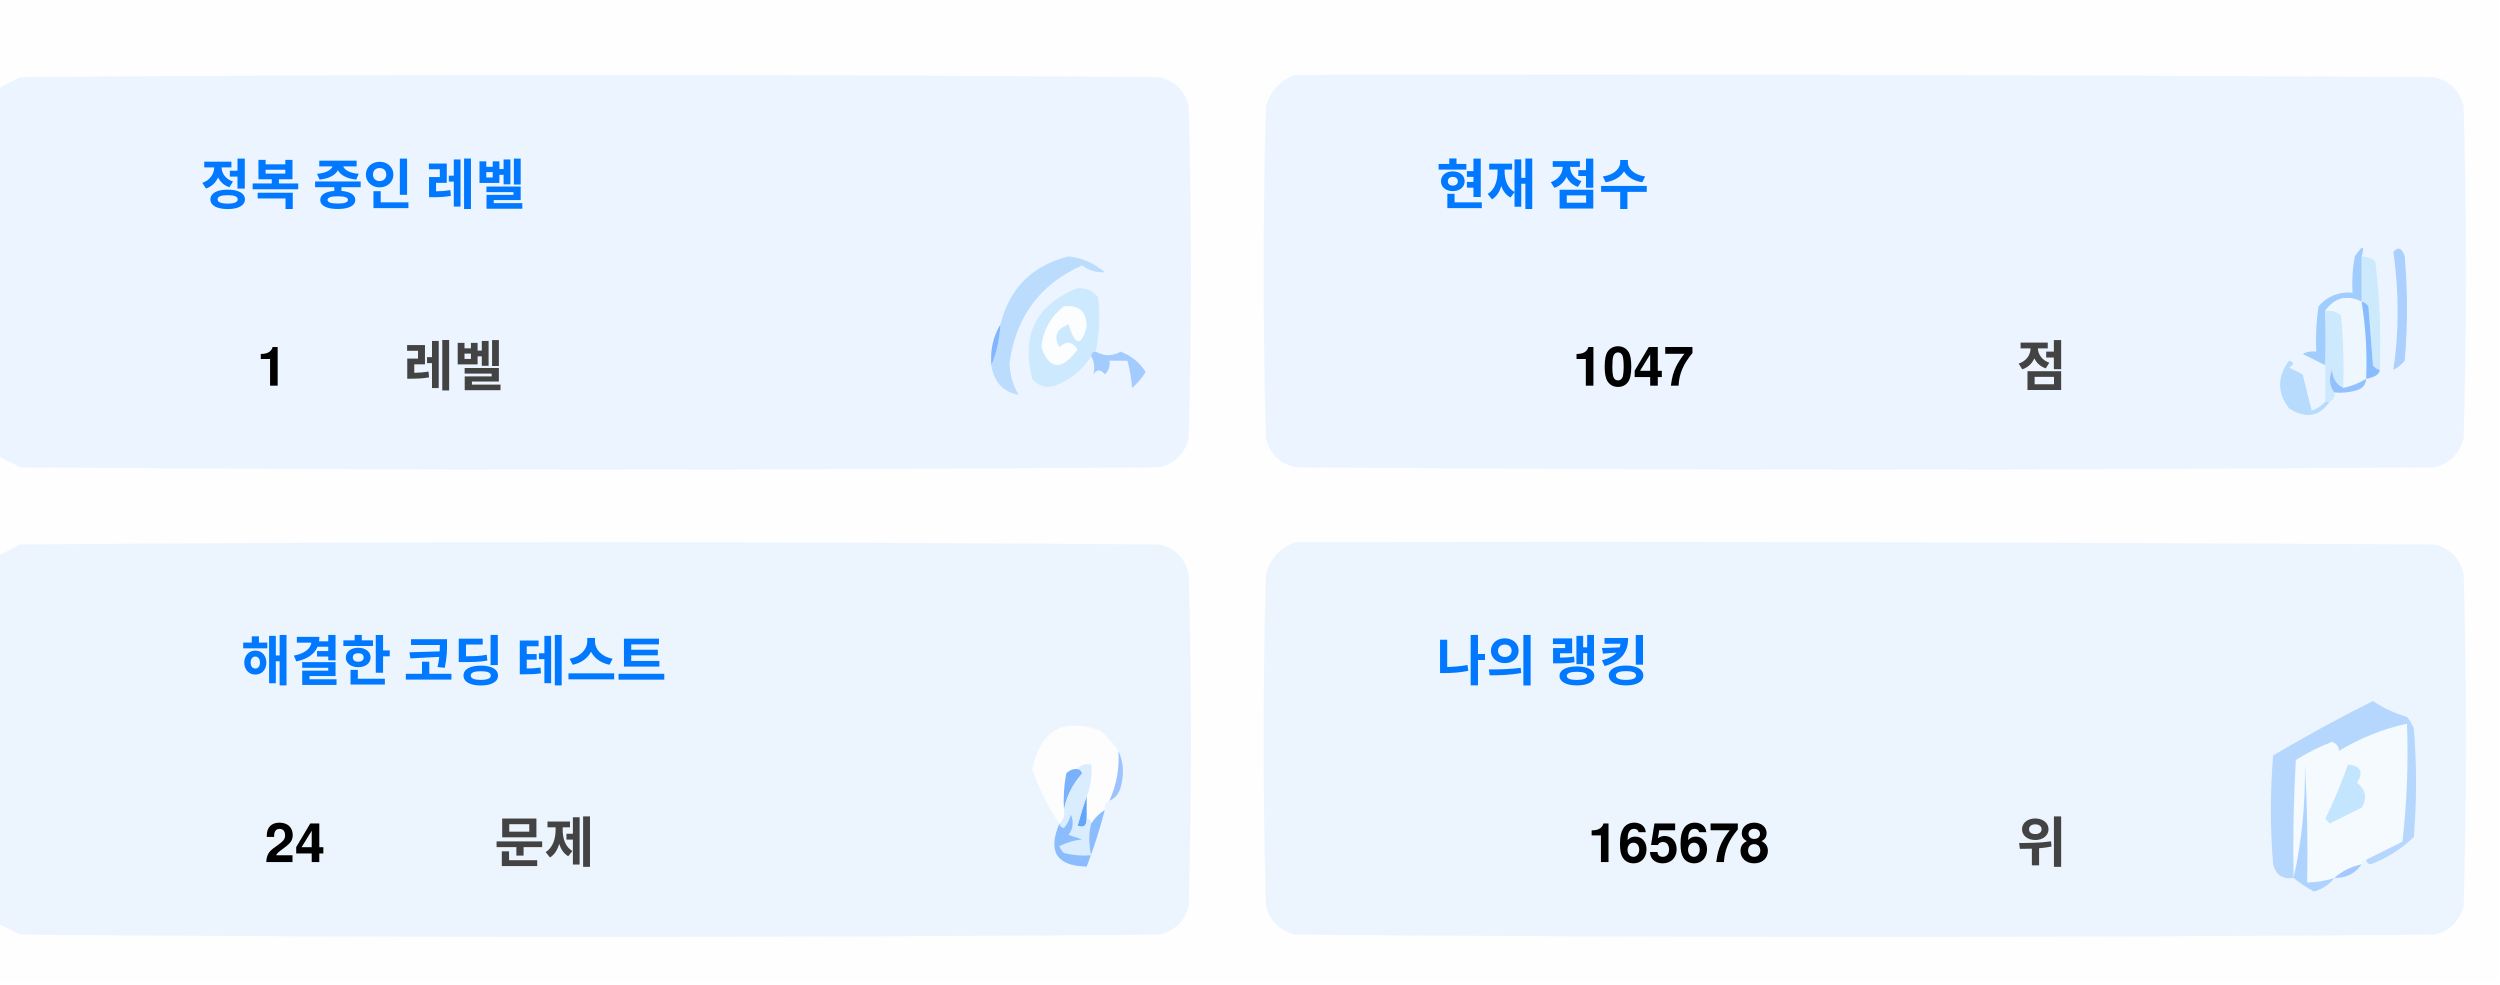
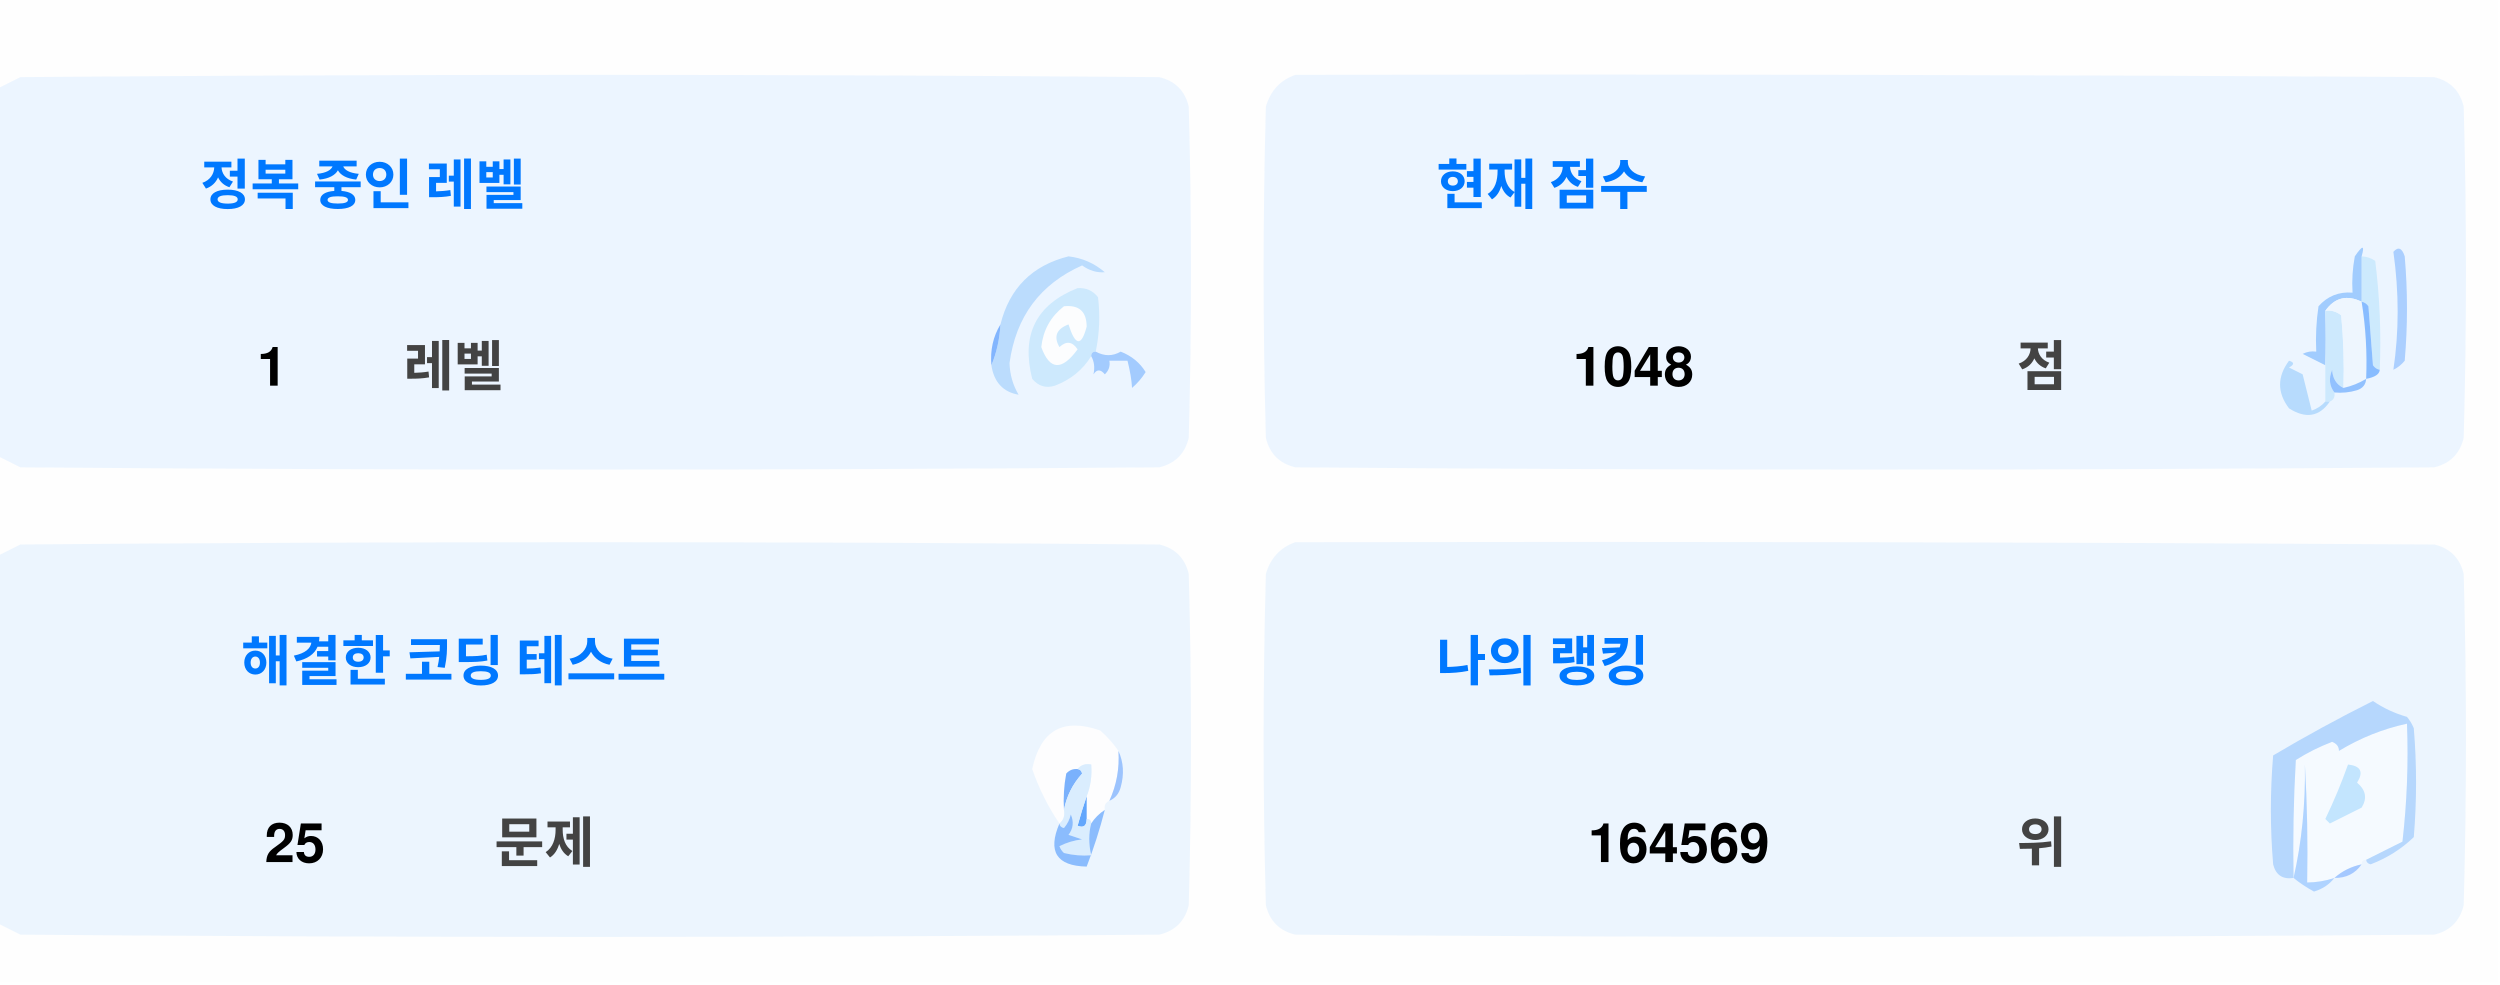
<svg xmlns="http://www.w3.org/2000/svg" version="1.1" width="551px" height="217px" style="shape-rendering:geometricPrecision; text-rendering:geometricPrecision; image-rendering:optimizeQuality; fill-rule:evenodd; clip-rule:evenodd">
  <style>.title {fill: #434343;font-size: 1rem;line-height: 1.5rem;font-weight: bold;font-family: -apple-system, BlinkMacSystemFont, Segoe UI, Helvetica, Arial, sans-serif, Apple Color Emoji, Segoe UI Emoji;}.desc {fill: #434343;font-size: 2.5rem;font-weight: bold;line-height: 1.5rem;font-family: -apple-system, BlinkMacSystemFont, Segoe UI, Helvetica, Arial, sans-serif, Apple Color Emoji, Segoe UI Emoji;}.desc-2 {fill: #434343;font-size: 1rem;font-weight: bold;line-height: 1.5rem;font-family: -apple-system, BlinkMacSystemFont, Segoe UI, Helvetica, Arial, sans-serif, Apple Color Emoji, Segoe UI Emoji;}.text, .desc {animation: twinkling 4s ease-in-out infinite;}@keyframes twinkling {40% { opacity: 1; }50% { opacity: 0.5; }60% { opacity: 1; }70% { opacity: 0.5; }80% { opacity: 1; }}</style>
  <g>
    <path style="opacity:1" fill="#fefefe" d="M -0.5,-0.5 C 183.167,-0.5 366.833,-0.5 550.5,-0.5C 550.5,71.833 550.5,144.167 550.5,216.5C 366.833,216.5 183.167,216.5 -0.5,216.5C -0.5,212.167 -0.5,207.833 -0.5,203.5C 1.14,204.32 2.807,205.153 4.5,206C 88.167,206.667 171.833,206.667 255.5,206C 259,205.167 261.167,203 262,199.5C 262.667,175.167 262.667,150.833 262,126.5C 261.167,123 259,120.833 255.5,120C 171.833,119.333 88.167,119.333 4.5,120C 2.807,120.847 1.14,121.68 -0.5,122.5C -0.5,115.167 -0.5,107.833 -0.5,100.5C 1.14,101.32 2.807,102.153 4.5,103C 88.167,103.667 171.833,103.667 255.5,103C 259,102.167 261.167,100 262,96.5C 262.667,72.167 262.667,47.833 262,23.5C 261.167,20 259,17.833 255.5,17C 171.833,16.333 88.167,16.333 4.5,17C 2.807,17.847 1.14,18.68 -0.5,19.5C -0.5,12.833 -0.5,6.167 -0.5,-0.5 Z" />
  </g>
  <g>
    <path style="opacity:1" fill="#ecf5ff" d="M -0.5,100.5 C -0.5,73.5 -0.5,46.5 -0.5,19.5C 1.14,18.68 2.807,17.847 4.5,17C 88.167,16.333 171.833,16.333 255.5,17C 259,17.833 261.167,20 262,23.5C 262.667,47.833 262.667,72.167 262,96.5C 261.167,100 259,102.167 255.5,103C 171.833,103.667 88.167,103.667 4.5,103C 2.807,102.153 1.14,101.32 -0.5,100.5 Z" />
  </g>
  <g>
    <path style="opacity:1" fill="#ecf5ff" d="M 285.5,16.5 C 369.167,16.333 452.834,16.5 536.5,17C 540,17.833 542.167,20 543,23.5C 543.667,47.833 543.667,72.167 543,96.5C 542.167,100 540,102.167 536.5,103C 452.833,103.667 369.167,103.667 285.5,103C 282,102.167 279.833,100 279,96.5C 278.333,72.167 278.333,47.833 279,23.5C 280.018,19.985 282.185,17.652 285.5,16.5 Z" />
  </g>
  <g>
    <path style="opacity:1" fill="#cdeafd" d="M 520.5,56.5 C 521.583,56.539 522.583,56.873 523.5,57.5C 524.498,65.472 524.831,73.472 524.5,81.5C 523.883,81.389 523.383,81.056 523,80.5C 522.667,76.167 522.333,71.833 522,67.5C 521.617,66.944 521.117,66.611 520.5,66.5C 520.5,63.167 520.5,59.833 520.5,56.5 Z" />
  </g>
  <g>
    <path style="opacity:1" fill="#abcfff" d="M 527.5,55.5 C 528.566,54.308 529.399,54.641 530,56.5C 530.667,64.167 530.667,71.833 530,79.5C 529.311,80.357 528.478,81.023 527.5,81.5C 528.758,73.08 528.758,64.414 527.5,55.5 Z" />
  </g>
  <g>
    <path style="opacity:1" fill="#bbdcfd" d="M 218.5,80.5 C 219.657,77.727 220.324,74.727 220.5,71.5C 222.49,63.51 227.49,58.51 235.5,56.5C 238.528,56.847 241.194,58.014 243.5,60C 241.744,60.141 240.078,59.641 238.5,58.5C 229.247,62.607 223.914,69.773 222.5,80C 222.565,82.526 223.232,84.859 224.5,87C 221.07,86.397 219.07,84.231 218.5,80.5 Z" />
  </g>
  <g>
    <path style="opacity:1" fill="#cde9fd" d="M 241.5,77.5 C 240.833,77.5 240.5,77.833 240.5,78.5C 238.628,81.529 235.961,83.695 232.5,85C 230.536,85.624 228.869,85.124 227.5,83.5C 225.021,73.791 228.354,67.124 237.5,63.5C 239.374,63.39 240.874,64.056 242,65.5C 242.497,69.524 242.331,73.524 241.5,77.5 Z" />
  </g>
  <g>
    <path style="opacity:1" fill="#fcfdfe" d="M 234.5,67.5 C 237.826,67.162 239.493,68.662 239.5,72C 238.334,76.434 237,76.267 235.5,71.5C 232.832,72.515 232.166,74.182 233.5,76.5C 235.017,75.089 236.351,75.256 237.5,77C 234.006,81.771 231.34,81.605 229.5,76.5C 229.904,72.771 231.571,69.771 234.5,67.5 Z" />
  </g>
  <g>
    <path style="opacity:1" fill="#a1ccfe" d="M 520.5,56.5 C 520.5,59.833 520.5,63.167 520.5,66.5C 517.238,64.922 514.572,65.589 512.5,68.5C 512.617,72.81 512.617,76.81 512.5,80.5C 510.86,79.68 509.193,78.847 507.5,78C 508.448,77.517 509.448,77.35 510.5,77.5C 510.335,74.15 510.502,70.817 511,67.5C 512.995,65.253 515.495,64.253 518.5,64.5C 518.336,61.813 518.503,59.146 519,56.5C 520.731,53.969 521.231,53.969 520.5,56.5 Z" />
  </g>
  <g>
    <path style="opacity:1" fill="#cde9fd" d="M 512.5,68.5 C 513.822,68.33 514.989,68.663 516,69.5C 516.499,74.823 516.666,80.156 516.5,85.5C 514.955,84.77 514.122,83.437 514,81.5C 513.22,83.387 513.387,85.054 514.5,86.5C 514.672,87.492 514.338,88.158 513.5,88.5C 513.167,88.5 512.833,88.5 512.5,88.5C 512.5,85.833 512.5,83.167 512.5,80.5C 512.617,76.81 512.617,72.81 512.5,68.5 Z" />
  </g>
  <g>
    <path style="opacity:1" fill="#eef6fe" d="M 520.5,66.5 C 521.407,72.106 521.74,77.773 521.5,83.5C 519.95,84.441 518.284,85.108 516.5,85.5C 516.666,80.156 516.499,74.823 516,69.5C 514.989,68.663 513.822,68.33 512.5,68.5C 514.572,65.589 517.238,64.922 520.5,66.5 Z" />
  </g>
  <g>
    <path style="opacity:1" fill="#88bcff" d="M 520.5,66.5 C 521.117,66.611 521.617,66.944 522,67.5C 522.333,71.833 522.667,76.167 523,80.5C 523.383,81.056 523.883,81.389 524.5,81.5C 524.445,82.469 523.445,83.136 521.5,83.5C 521.74,77.773 521.407,72.106 520.5,66.5 Z" />
  </g>
  <g>
    <path style="opacity:1" fill="#82b5fe" d="M 220.5,71.5 C 220.324,74.727 219.657,77.727 218.5,80.5C 218.215,77.171 218.882,74.171 220.5,71.5 Z" />
  </g>
  <g>
    <path style="opacity:1" fill="#a3cbfe" d="M 240.5,78.5 C 240.5,77.833 240.833,77.5 241.5,77.5C 243.391,78.536 245.224,78.536 247,77.5C 249.391,78.429 251.225,79.929 252.5,82C 251.681,83.319 250.681,84.486 249.5,85.5C 249.409,83.777 249.075,81.777 248.5,79.5C 247.167,79.5 245.833,79.5 244.5,79.5C 244.719,80.675 244.386,81.675 243.5,82.5C 242.575,81.359 241.741,81.359 241,82.5C 241.331,80.981 241.164,79.648 240.5,78.5 Z" />
  </g>
  <g>
    <path style="opacity:1" fill="#b7dbfd" d="M 512.5,88.5 C 512.833,88.5 513.167,88.5 513.5,88.5C 511.199,91.857 508.199,92.357 504.5,90C 501.872,86.535 501.872,83.035 504.5,79.5C 505.696,79.846 505.696,80.346 504.5,81C 505.5,81.5 506.5,82 507.5,82.5C 508.167,85.167 508.833,87.833 509.5,90.5C 510.739,90.058 511.739,89.391 512.5,88.5 Z" />
  </g>
  <g>
    <path style="opacity:1" fill="#92c1fe" d="M 516.5,85.5 C 518.284,85.108 519.95,84.441 521.5,83.5C 521.423,84.75 520.756,85.583 519.5,86C 517.866,86.493 516.199,86.66 514.5,86.5C 513.387,85.054 513.22,83.387 514,81.5C 514.122,83.437 514.955,84.77 516.5,85.5 Z" />
  </g>
  <g>
    <path style="opacity:1" fill="#ecf5fe" d="M -0.5,203.5 C -0.5,176.5 -0.5,149.5 -0.5,122.5C 1.14,121.68 2.807,120.847 4.5,120C 88.167,119.333 171.833,119.333 255.5,120C 259,120.833 261.167,123 262,126.5C 262.667,150.833 262.667,175.167 262,199.5C 261.167,203 259,205.167 255.5,206C 171.833,206.667 88.167,206.667 4.5,206C 2.807,205.153 1.14,204.32 -0.5,203.5 Z" />
  </g>
  <g>
    <path style="opacity:1" fill="#ecf5fe" d="M 285.5,119.5 C 369.167,119.333 452.834,119.5 536.5,120C 540,120.833 542.167,123 543,126.5C 543.667,150.833 543.667,175.167 543,199.5C 542.167,203 540,205.167 536.5,206C 452.833,206.667 369.167,206.667 285.5,206C 282,205.167 279.833,203 279,199.5C 278.333,175.167 278.333,150.833 279,126.5C 280.018,122.985 282.185,120.652 285.5,119.5 Z" />
  </g>
  <g>
    <path style="opacity:1" fill="#fdfdfe" d="M 246.5,165.5 C 246.758,169.367 246.092,173.034 244.5,176.5C 243.662,176.842 243.328,177.508 243.5,178.5C 242.272,179.306 241.272,180.306 240.5,181.5C 240.5,180.833 240.167,180.5 239.5,180.5C 239.5,178.833 239.5,177.167 239.5,175.5C 240.369,173.283 240.702,170.95 240.5,168.5C 239.209,168.263 238.209,168.596 237.5,169.5C 236.504,169.414 235.671,169.748 235,170.5C 234.503,173.146 234.336,175.813 234.5,178.5C 234.737,179.791 234.404,180.791 233.5,181.5C 230.986,177.806 228.986,173.806 227.5,169.5C 229.309,160.957 234.309,158.124 242.5,161C 244.07,162.397 245.404,163.897 246.5,165.5 Z" />
  </g>
  <g>
    <path style="opacity:1" fill="#f5faff" d="M 521.5,189.5 C 520.833,189.5 520.5,189.833 520.5,190.5C 518.181,190.992 516.181,191.992 514.5,193.5C 512.565,194.15 510.565,194.483 508.5,194.5C 508.666,185.827 508.5,177.16 508,168.5C 508.141,177.227 507.308,185.56 505.5,193.5C 505.334,184.827 505.5,176.16 506,167.5C 508.527,165.903 511.194,164.57 514,163.5C 515.011,163.892 515.511,164.559 515.5,165.5C 520.21,162.641 525.21,160.641 530.5,159.5C 530.831,168.192 530.498,176.859 529.5,185.5C 526.807,186.847 524.14,188.18 521.5,189.5 Z" />
  </g>
  <g>
    <path style="opacity:1" fill="#b6d7fd" d="M 521.5,189.5 C 524.14,188.18 526.807,186.847 529.5,185.5C 530.498,176.859 530.831,168.192 530.5,159.5C 525.21,160.641 520.21,162.641 515.5,165.5C 515.511,164.559 515.011,163.892 514,163.5C 511.194,164.57 508.527,165.903 506,167.5C 505.5,176.16 505.334,184.827 505.5,193.5C 503.089,193.863 501.589,192.863 501,190.5C 500.333,182.5 500.333,174.5 501,166.5C 508.173,162.246 515.507,158.246 523,154.5C 525.304,156.068 527.804,157.235 530.5,158C 531.126,158.75 531.626,159.584 532,160.5C 532.667,168.5 532.667,176.5 532,184.5C 529.292,187.111 526.125,189.111 522.5,190.5C 521.893,190.376 521.56,190.043 521.5,189.5 Z" />
  </g>
  <g>
    <path style="opacity:1" fill="#c3e5fe" d="M 517.5,168.5 C 520.317,168.801 520.984,170.134 519.5,172.5C 521.439,174.122 521.772,175.956 520.5,178C 518.167,179.167 515.833,180.333 513.5,181.5C 513.167,181.167 512.833,180.833 512.5,180.5C 514.414,176.515 516.081,172.515 517.5,168.5 Z" />
  </g>
  <g>
    <path style="opacity:1" fill="#7ab1fc" d="M 237.5,169.5 C 238.043,169.56 238.376,169.893 238.5,170.5C 236.395,172.836 235.062,175.503 234.5,178.5C 234.336,175.813 234.503,173.146 235,170.5C 235.671,169.748 236.504,169.414 237.5,169.5 Z" />
  </g>
  <g>
    <path style="opacity:1" fill="#afd3ff" d="M 514.5,193.5 C 513.378,194.947 511.878,195.947 510,196.5C 508.348,195.601 506.848,194.601 505.5,193.5C 507.308,185.56 508.141,177.227 508,168.5C 508.5,177.16 508.666,185.827 508.5,194.5C 510.565,194.483 512.565,194.15 514.5,193.5 Z" />
  </g>
  <g>
    <path style="opacity:1" fill="#9cc3fd" d="M 246.5,165.5 C 247.634,167.966 247.801,170.633 247,173.5C 246.623,174.942 245.79,175.942 244.5,176.5C 246.092,173.034 246.758,169.367 246.5,165.5 Z" />
  </g>
  <g>
    <path style="opacity:1" fill="#62a6fc" d="M 239.5,175.5 C 239.5,177.167 239.5,178.833 239.5,180.5C 239.483,182.028 238.816,182.528 237.5,182C 238.117,179.723 238.784,177.556 239.5,175.5 Z" />
  </g>
  <g>
    <path style="opacity:1" fill="#daedfe" d="M 237.5,169.5 C 238.209,168.596 239.209,168.263 240.5,168.5C 240.702,170.95 240.369,173.283 239.5,175.5C 238.784,177.556 238.117,179.723 237.5,182C 238.816,182.528 239.483,182.028 239.5,180.5C 240.167,180.5 240.5,180.833 240.5,181.5C 239.918,183.669 239.918,186.002 240.5,188.5C 238.473,188.662 236.473,188.495 234.5,188C 234.043,187.586 233.709,187.086 233.5,186.5C 235.078,185.702 236.744,185.202 238.5,185C 237.5,184.667 236.5,184.333 235.5,184C 236.554,182.612 236.72,181.112 236,179.5C 235.751,180.624 235.251,181.624 234.5,182.5C 233.893,182.376 233.56,182.043 233.5,181.5C 234.404,180.791 234.737,179.791 234.5,178.5C 235.062,175.503 236.395,172.836 238.5,170.5C 238.376,169.893 238.043,169.56 237.5,169.5 Z" />
  </g>
  <g>
    <path style="opacity:1" fill="#8bbcfd" d="M 243.5,178.5 C 242.395,182.803 241.062,186.969 239.5,191C 232.857,190.847 230.857,187.68 233.5,181.5C 233.56,182.043 233.893,182.376 234.5,182.5C 235.251,181.624 235.751,180.624 236,179.5C 236.72,181.112 236.554,182.612 235.5,184C 236.5,184.333 237.5,184.667 238.5,185C 236.744,185.202 235.078,185.702 233.5,186.5C 233.709,187.086 234.043,187.586 234.5,188C 236.473,188.495 238.473,188.662 240.5,188.5C 239.918,186.002 239.918,183.669 240.5,181.5C 241.272,180.306 242.272,179.306 243.5,178.5 Z" />
  </g>
  <g>
    <path style="opacity:1" fill="#a4c8ff" d="M 520.5,190.5 C 519.089,192.539 517.089,193.539 514.5,193.5C 516.181,191.992 518.181,190.992 520.5,190.5 Z" />
  </g>
  <text text-anchor="middle" x="80" y="45" class="title" style="fill:#0078ff;" stroke="#none" stroke-width="1">정복 중인 레벨</text>
  <text text-anchor="middle" x="60" y="85" class="desc" style="fill:#000000;" stroke="#none" stroke-width="1">1</text>
  <text text-anchor="middle" x="100" y="85" class="desc-2" style="fill:#434343;" stroke="#none" stroke-width="1">레벨</text>
  <text text-anchor="middle" x="340" y="45" class="title" style="fill:#0078ff;" stroke="#none" stroke-width="1">현재 점수</text>
-   <text text-anchor="middle" x="360" y="85" class="desc" style="fill:#000000;" stroke="#none" stroke-width="1">1047</text>
+   <text text-anchor="middle" x="360" y="85" class="desc" style="fill:#000000;" stroke="#none" stroke-width="1">1048</text>
  <text text-anchor="middle" x="450" y="85" class="desc-2" style="fill:#434343;" stroke="#none" stroke-width="1">점</text>
  <text text-anchor="middle" x="100" y="150" class="title" style="fill:#0078ff;" stroke="#none" stroke-width="1">해결한 코딩 테스트</text>
-   <text text-anchor="middle" x="65" y="190" class="desc" style="fill:#000000;" stroke="#none" stroke-width="1">24</text>
+   <text text-anchor="middle" x="65" y="190" class="desc" style="fill:#000000;" stroke="#none" stroke-width="1">25</text>
  <text text-anchor="middle" x="120" y="190" class="desc-2" style="fill:#434343;" stroke="#none" stroke-width="1">문제</text>
  <text text-anchor="middle" x="340" y="150" class="title" style="fill:#0078ff;" stroke="#none" stroke-width="1">나의 랭킹</text>
-   <text text-anchor="middle" x="370" y="190" class="desc" style="fill:#000000;" stroke="#none" stroke-width="1">165678</text>
+   <text text-anchor="middle" x="370" y="190" class="desc" style="fill:#000000;" stroke="#none" stroke-width="1">164569</text>
  <text text-anchor="middle" x="450" y="190" class="desc-2" style="fill:#434343;" stroke="#none" stroke-width="1">위</text>
</svg>
